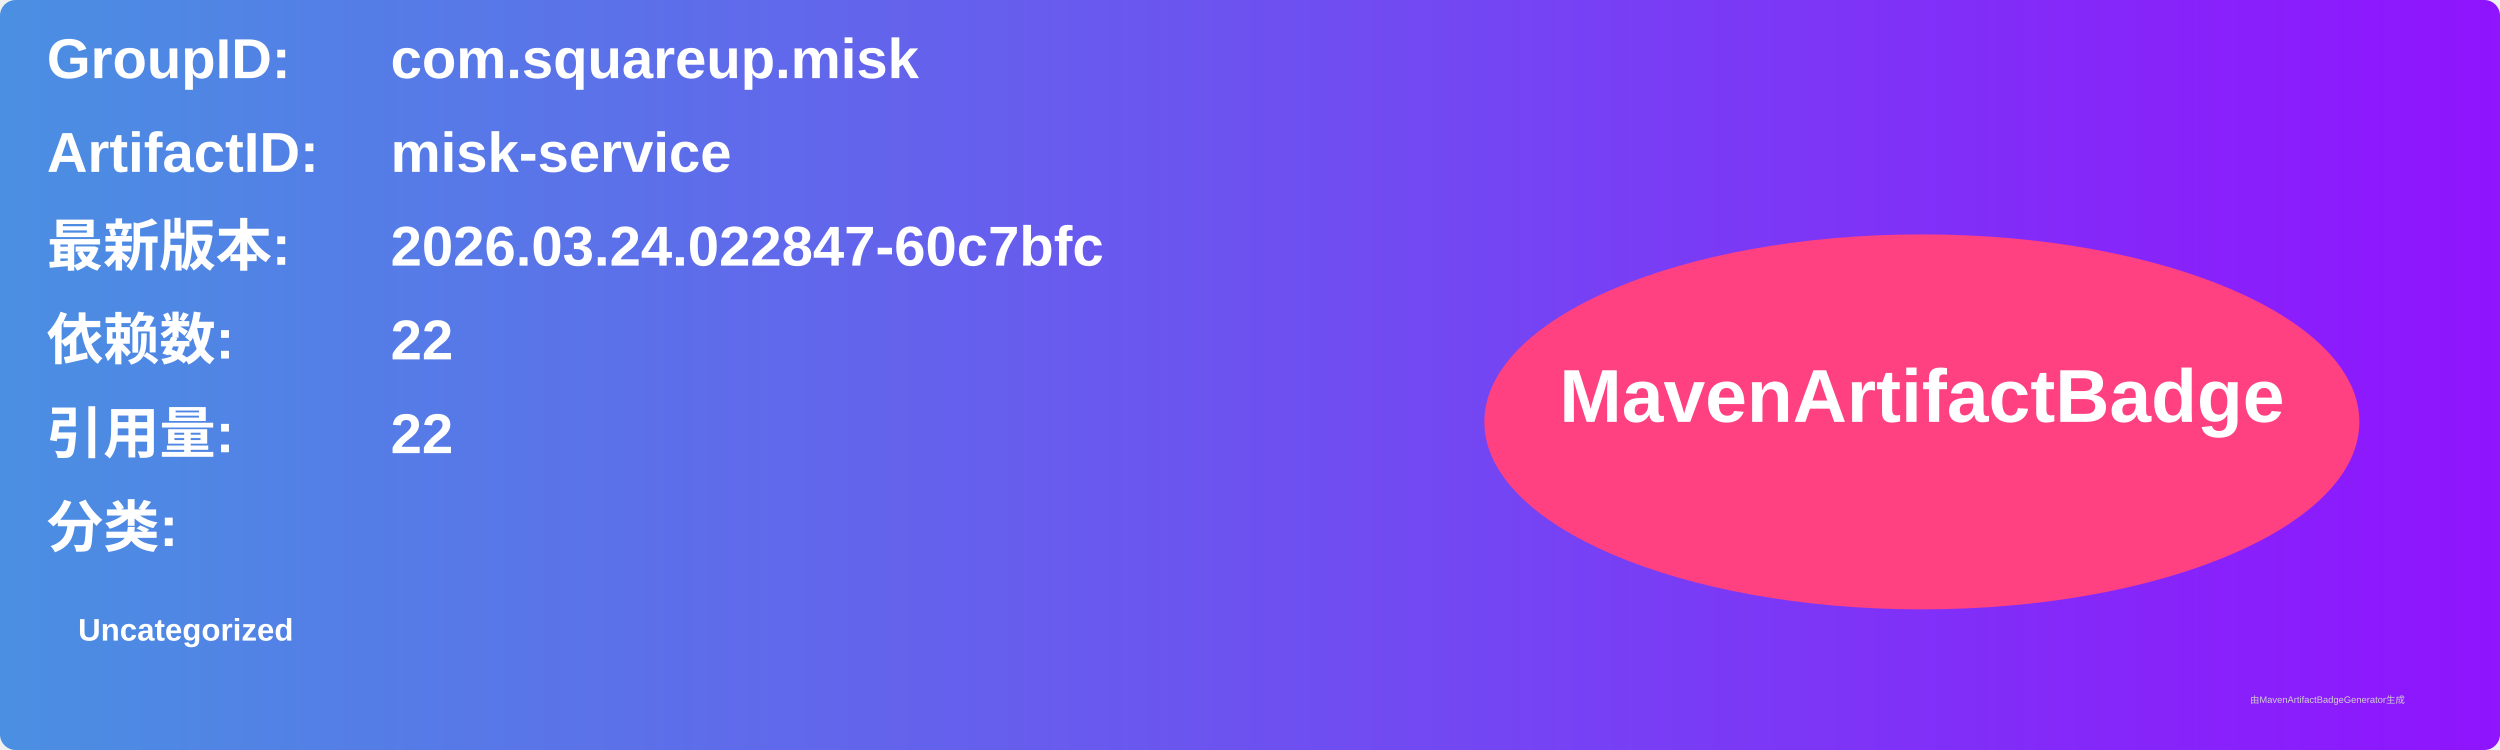
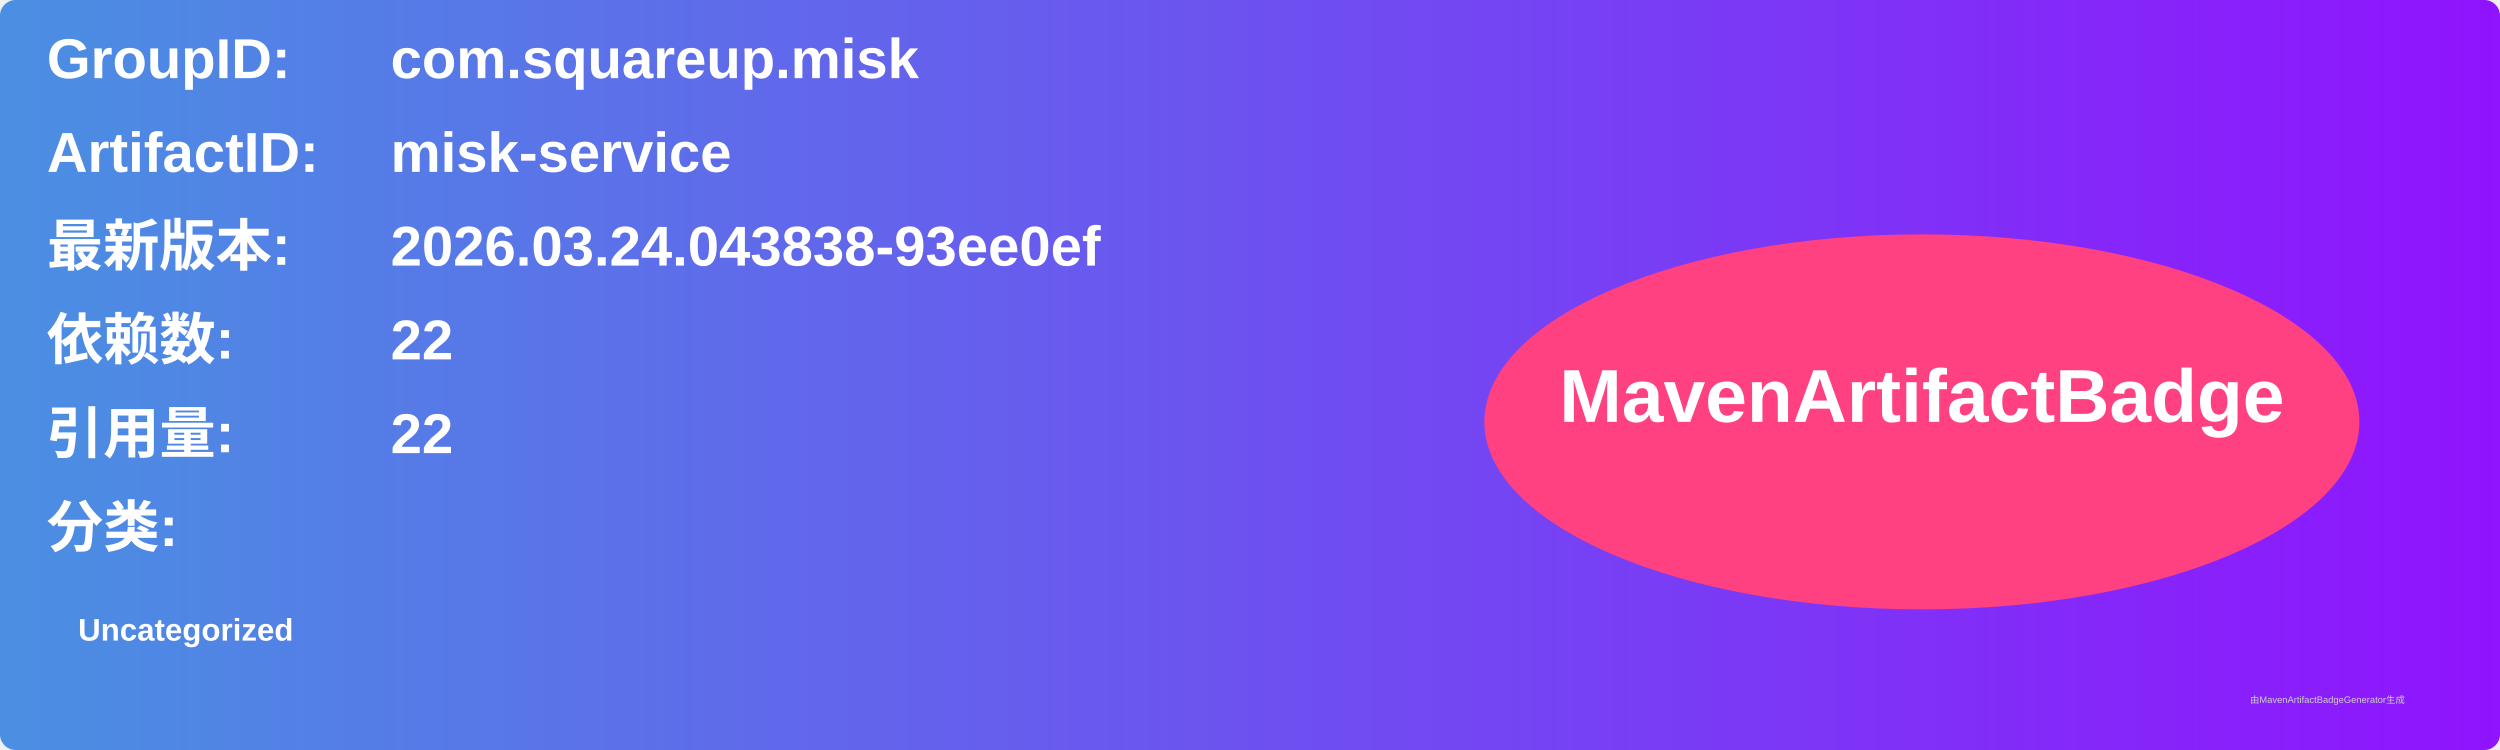
<svg xmlns="http://www.w3.org/2000/svg" width="800" height="240" viewBox="0 0 800 240">
  <linearGradient id="grad" x1="0%" y1="0%" x2="100%" y2="0%">
    <stop offset="0%" stop-color="#4a90e2" />
    <stop offset="100%" stop-color="#9013fe" />
  </linearGradient>
  <rect width="100%" height="100%" rx="5" ry="5" fill="url(#grad)" />
  <g transform="translate(15, 15)">
    <text x="0" y="10" font-family="Arial" font-size="18" fill="white" font-weight="bold" width="260">GroupID:</text>
    <text x="110" y="10" font-family="Arial" font-size="18" fill="white" font-weight="bold" width="460">com.squareup.misk</text>
    <text x="0" y="40" font-family="Arial" font-size="18" fill="white" font-weight="bold" width="260">ArtifactID:</text>
    <text x="110" y="40" font-family="Arial" font-size="18" fill="white" font-weight="bold" width="460">misk-service</text>
    <text x="0" y="70" font-family="Arial" font-size="18" fill="white" font-weight="bold">最新版本:</text>
    <text x="110" y="70" font-family="Arial" font-size="18" fill="white" font-weight="bold">
-       <tspan font-weight="bold">2026.03.24.022847-60c7bfc</tspan>
+       <tspan font-weight="bold">2026.03.24.043838-93ee0ef</tspan>
    </text>
    <text x="0" y="100" font-family="Arial" font-size="18" fill="white" font-weight="bold">依赖数: </text>
    <text x="110" y="100" font-family="Arial" font-size="18" fill="white">
      <tspan font-weight="bold">22</tspan>
    </text>
    <text x="0" y="130" font-family="Arial" font-size="18" fill="white" font-weight="bold">引用量: </text>
    <text x="110" y="130" font-family="Arial" font-size="18" fill="white">
      <tspan font-weight="bold">22</tspan>
    </text>
    <text x="0" y="160" font-family="Arial" font-size="18" fill="white" font-weight="bold">分类:</text>
    <text x="10" y="190" font-family="Arial" font-size="10" fill="white">
      <tspan font-weight="bold">Uncategorized</tspan>
    </text>
    <ellipse cx="600" cy="120" rx="140" ry="60" fill="#ff4081" />
    <text x="600" y="120" text-anchor="middle" font-family="Arial" font-size="24" fill="white" font-weight="bold">MavenArtifactBadge</text>
  </g>
  <text x="720" y="225" font-family="Arial" font-size="3" fill="#d0d0d0">由MavenArtifactBadgeGenerator生成</text>
</svg>
